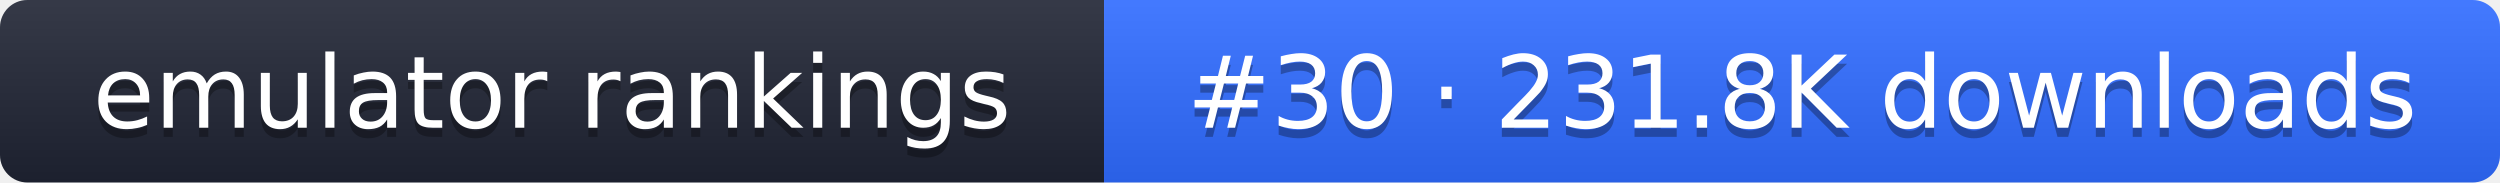
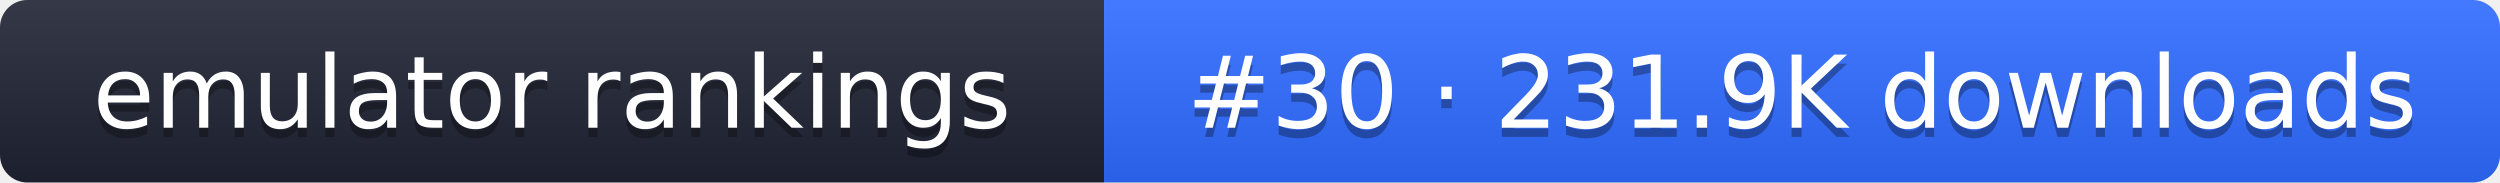
- <svg xmlns="http://www.w3.org/2000/svg" width="274" height="20" role="img" aria-label="emulator rankings: #30 · 231.8K downloads">
+ <svg xmlns="http://www.w3.org/2000/svg" width="274" height="20" role="img" aria-label="emulator rankings: #30 · 231.9K downloads">
  <linearGradient id="g" x2="0" y2="100%">
    <stop offset="0" stop-color="#fff" stop-opacity=".1" />
    <stop offset="1" stop-opacity=".1" />
  </linearGradient>
  <clipPath id="r">
    <rect width="274" height="20" rx="3" fill="#fff" />
  </clipPath>
  <g clip-path="url(#r)">
    <rect width="121" height="20" fill="#1f2433" />
    <rect x="121" width="153" height="20" fill="#2f6bff" />
    <rect width="274" height="20" fill="url(#g)" />
  </g>
  <g fill="#fff" text-anchor="middle" font-family="Verdana,DejaVu Sans,sans-serif" font-size="11">
    <text x="60.5" y="15" fill="#010101" fill-opacity=".3">emulator rankings</text>
    <text x="60.5" y="14">emulator rankings</text>
-     <text x="197.5" y="15" fill="#010101" fill-opacity=".3">#30 · 231.8K downloads</text>
-     <text x="197.5" y="14">#30 · 231.8K downloads</text>
+     <text x="197.5" y="15" fill="#010101" fill-opacity=".3">#30 · 231.9K downloads</text>
+     <text x="197.5" y="14">#30 · 231.9K downloads</text>
  </g>
</svg>
